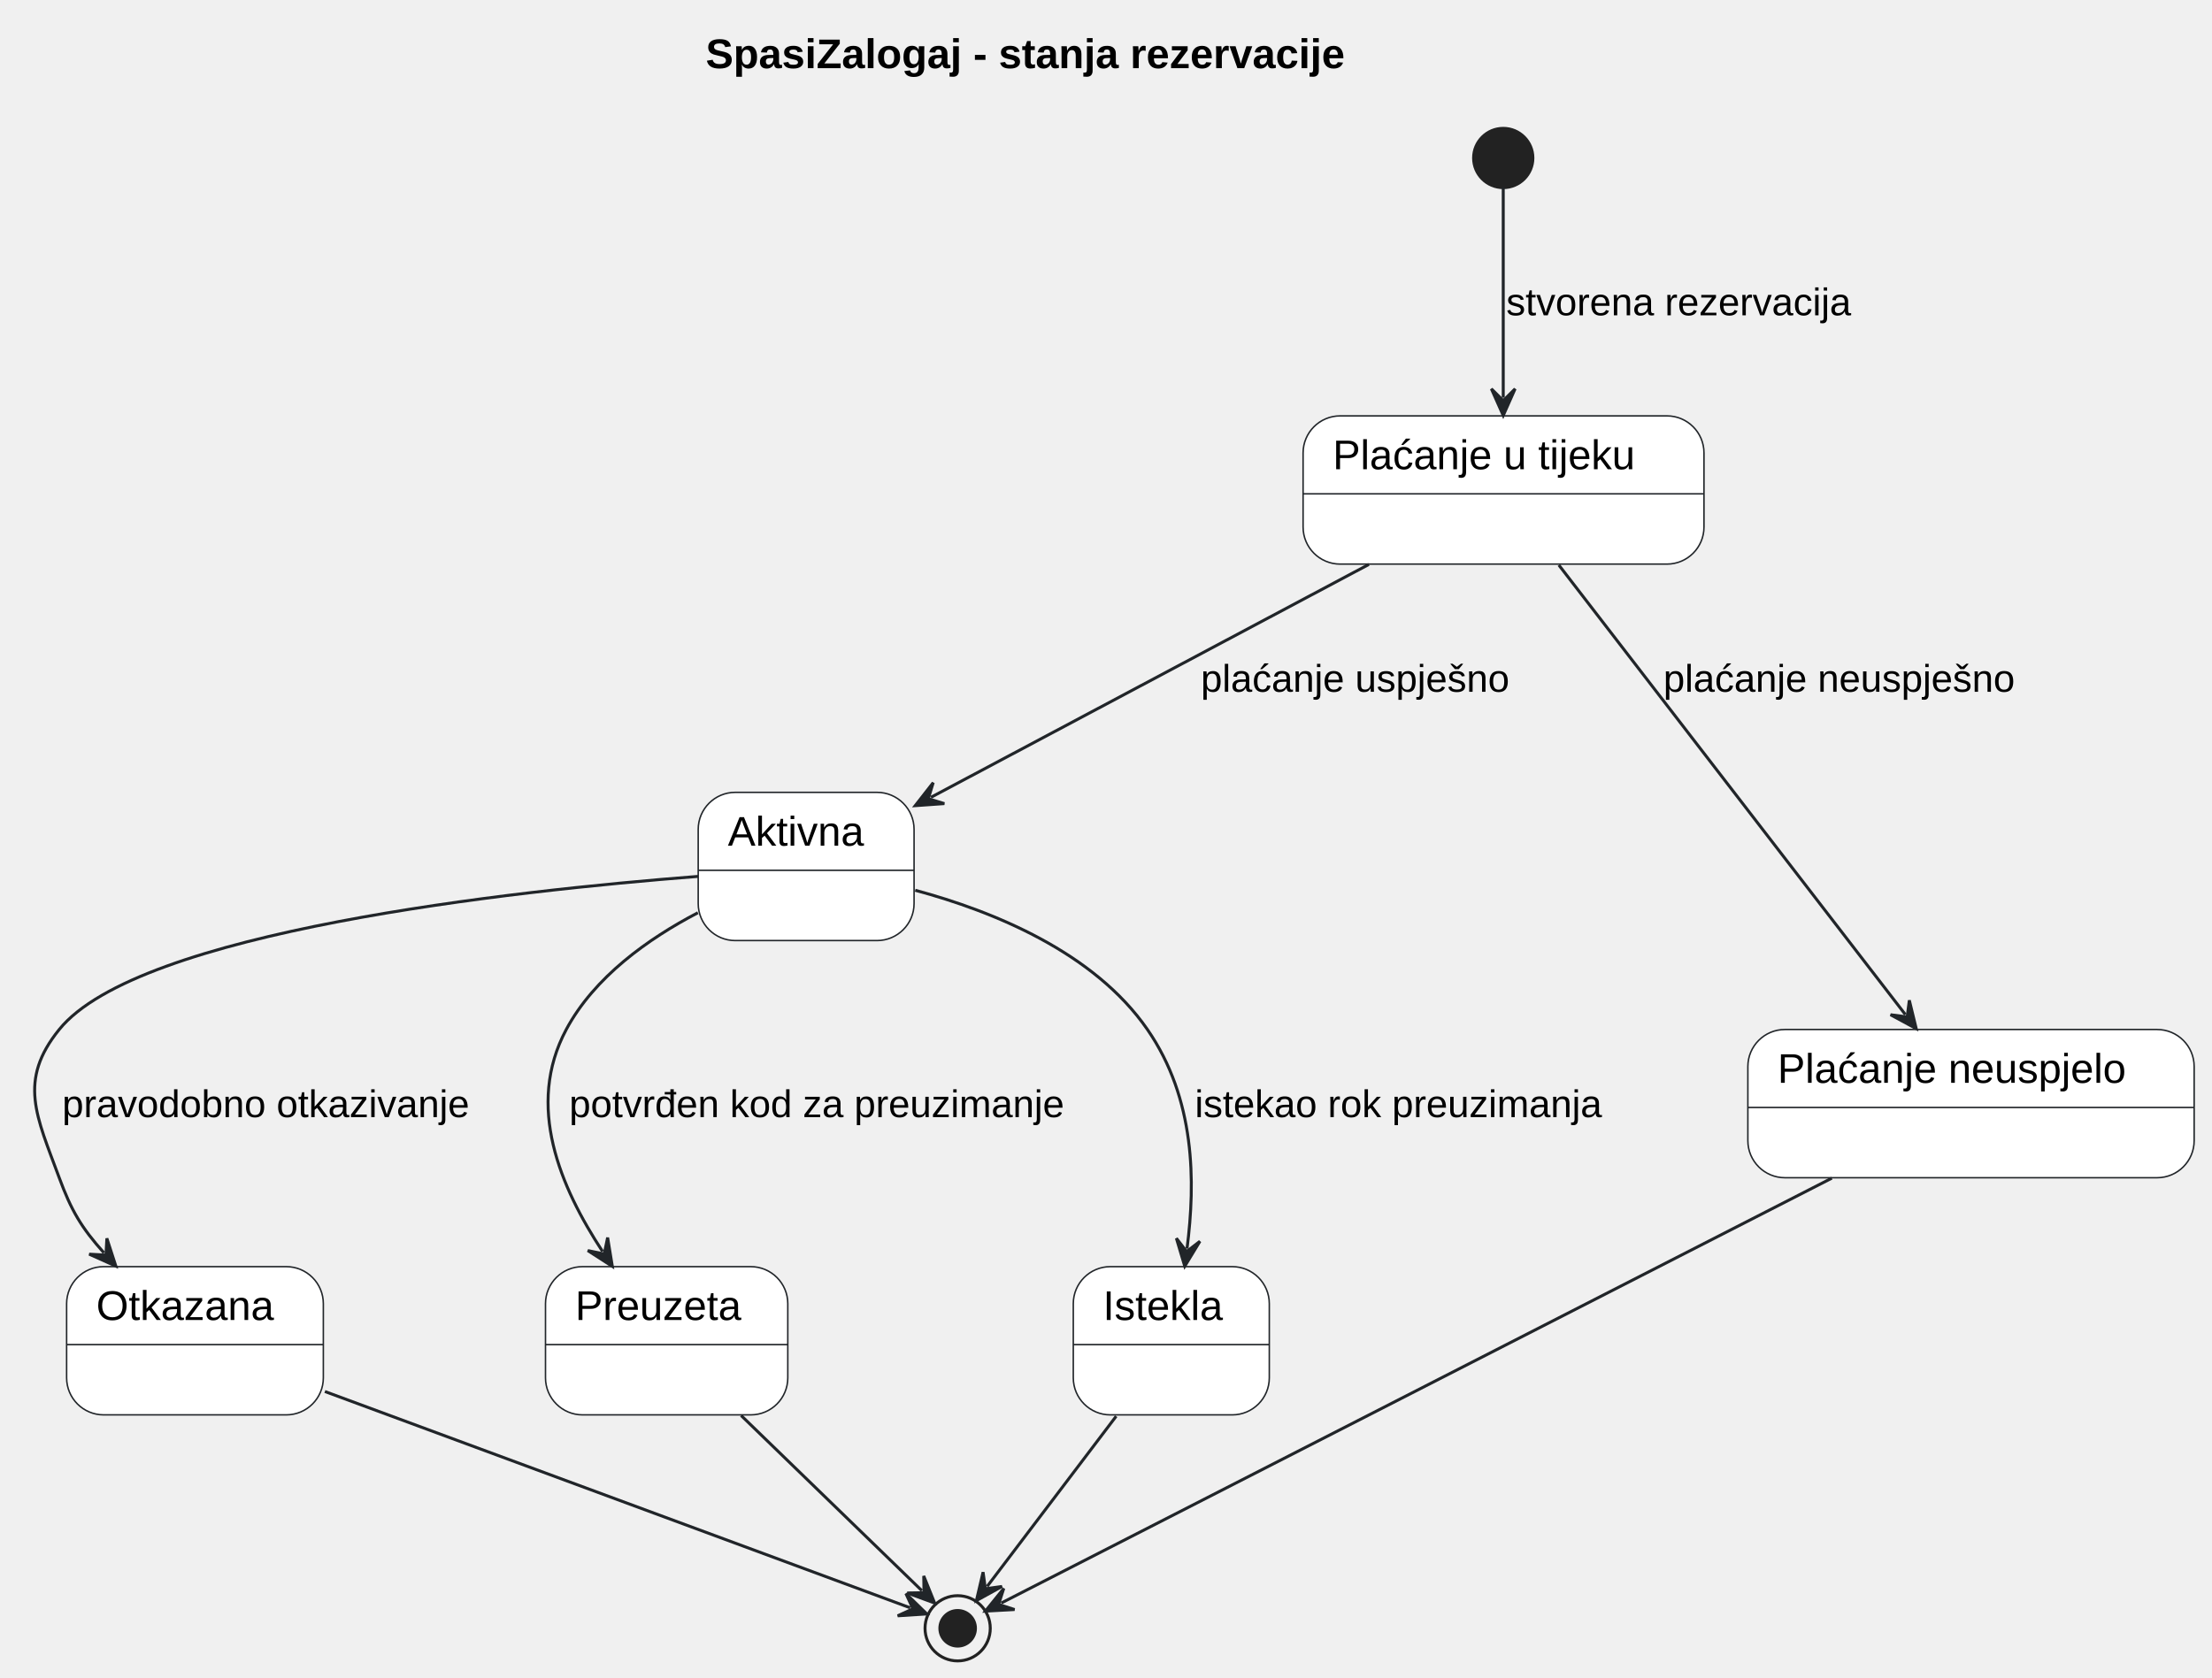
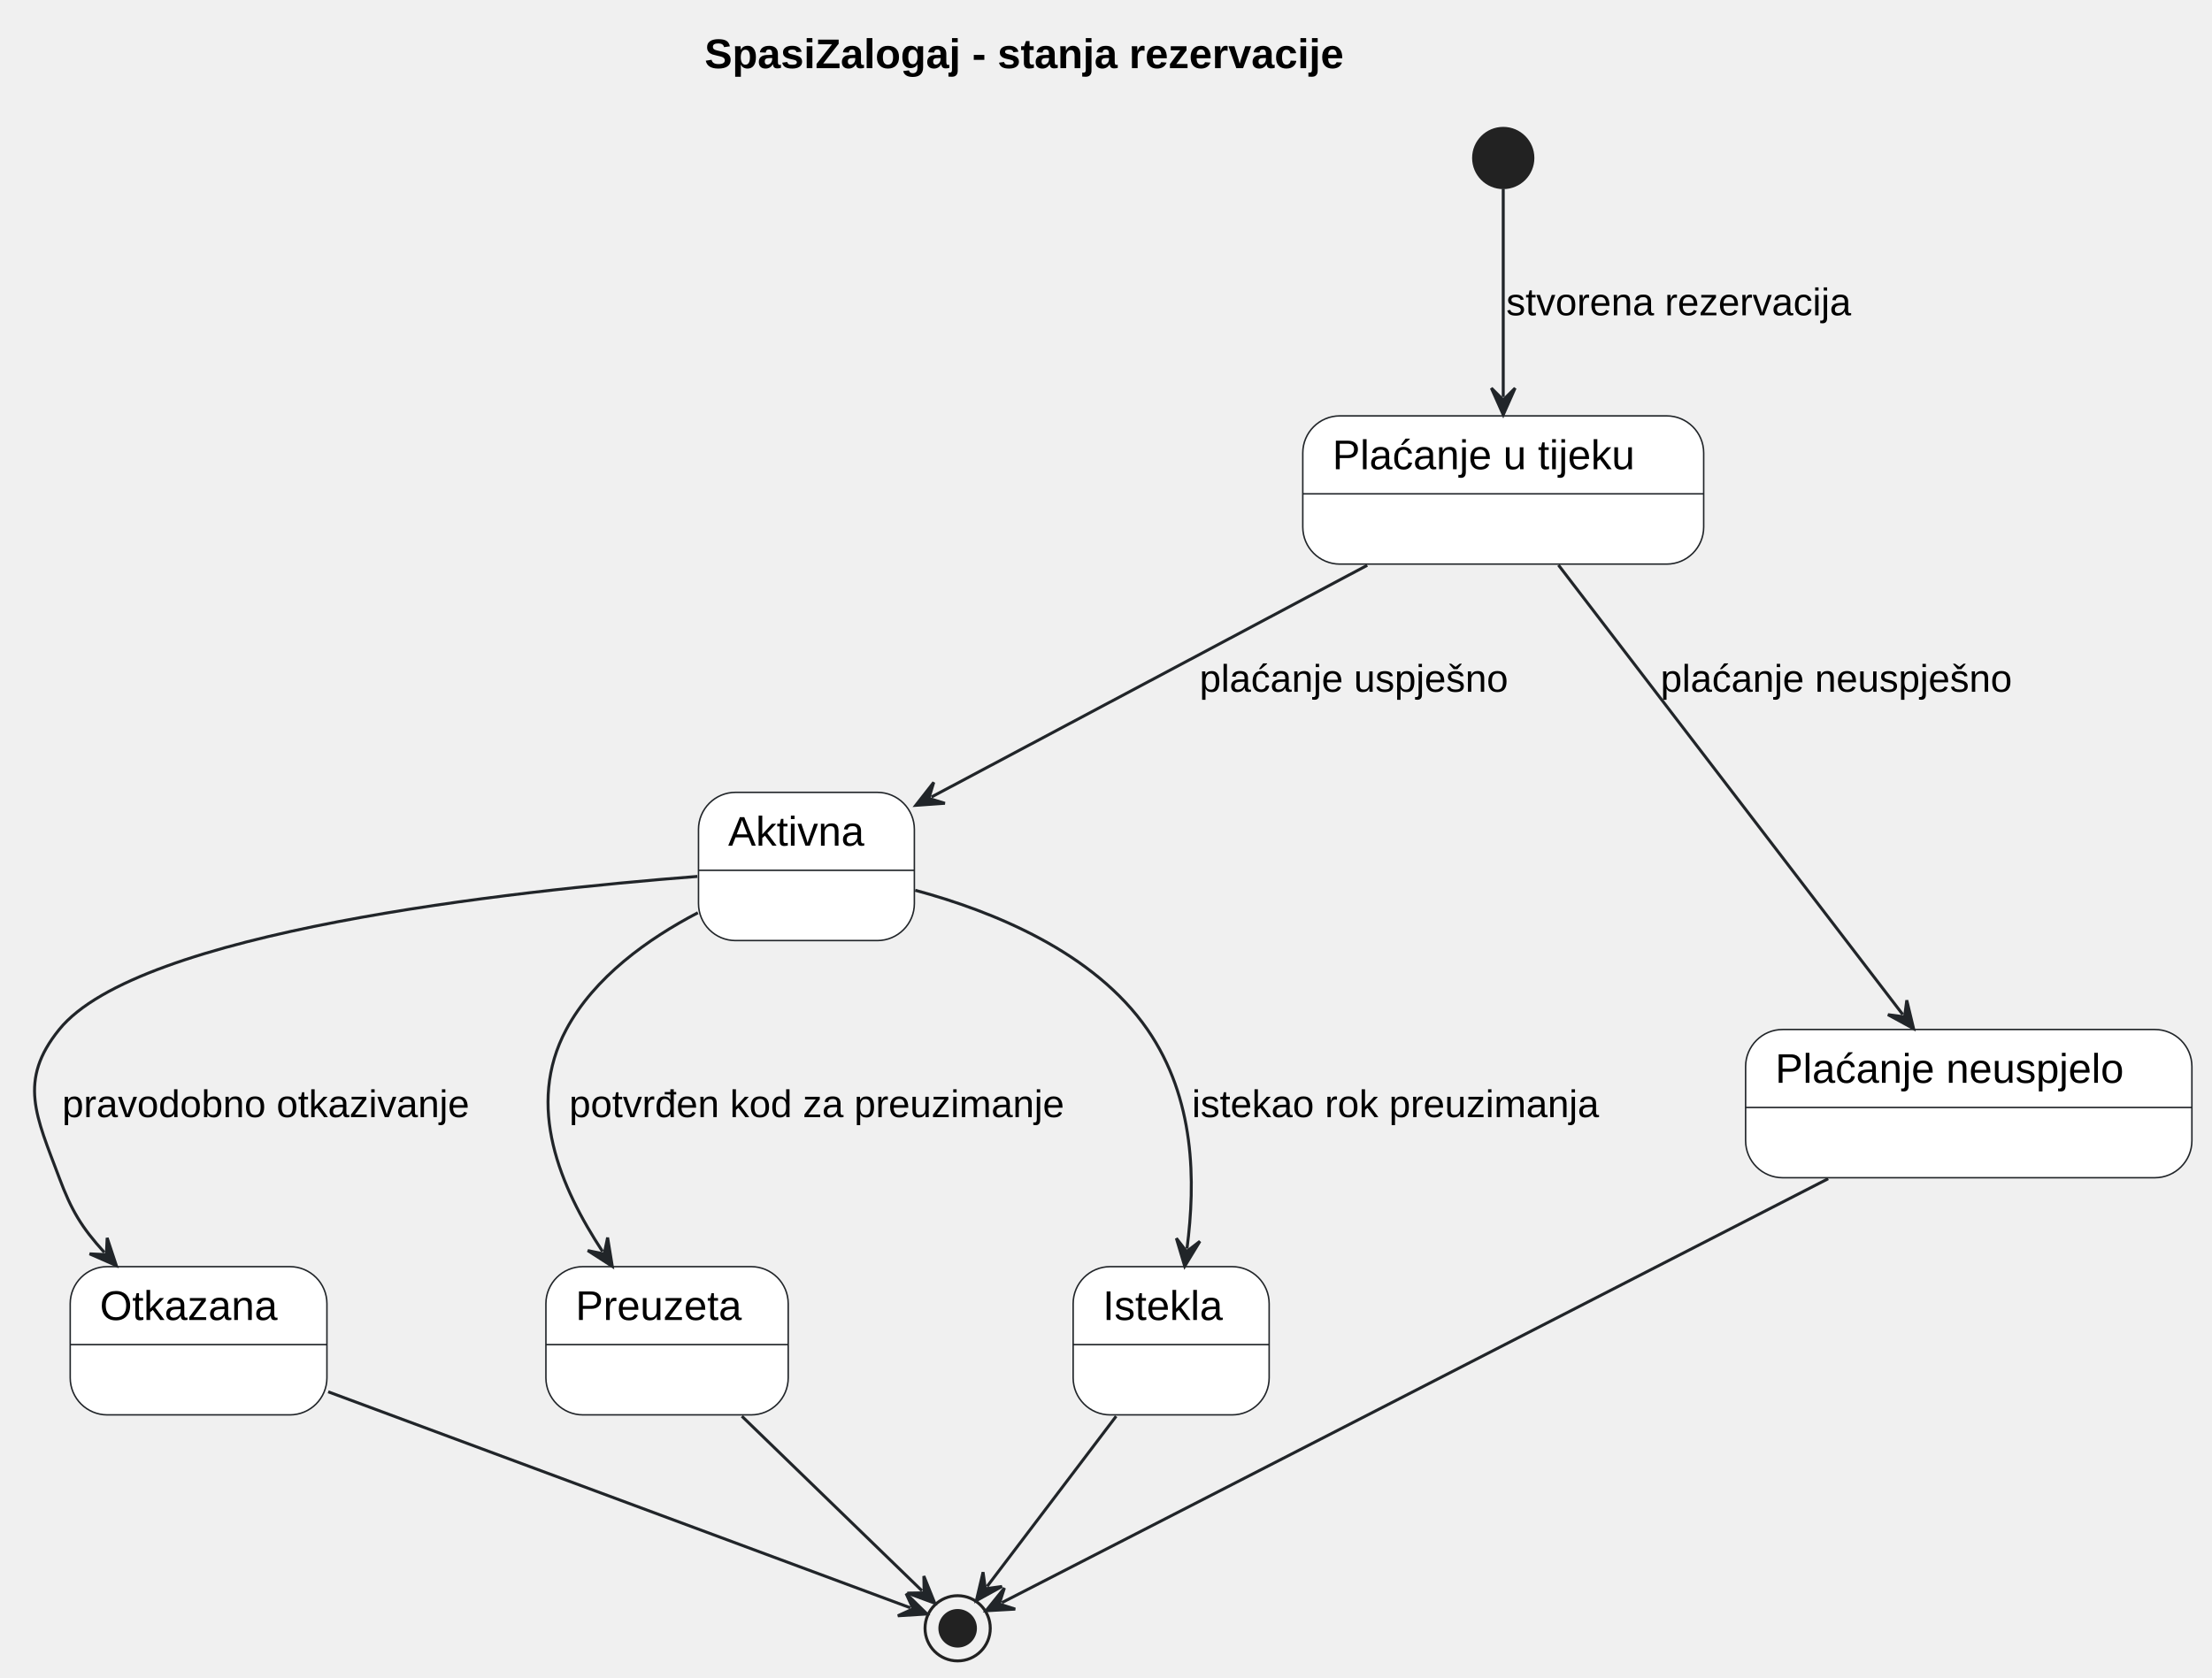
<svg xmlns="http://www.w3.org/2000/svg" contentStyleType="text/css" data-diagram-type="STATE" height="566px" preserveAspectRatio="none" style="width:746px;height:566px;background:#FFFFFF;" version="1.1" viewBox="0 0 746 566" width="746px" zoomAndPan="magnify">
  <defs />
  <g>
    <g class="title" data-source-line="12">
-       <text fill="#000000" font-family="Arial" font-size="14" font-weight="bold" lengthAdjust="spacing" textLength="256.997" x="237.992" y="22.995">SpasiZalogaj - stanja rezervacije</text>
+       <text fill="#000000" font-family="Arial" font-size="14" font-weight="bold" lengthAdjust="spacing" textLength="256.997" x="237.612" y="22.995">SpasiZalogaj - stanja rezervacije</text>
    </g>
    <g id="PaymentPending">
-       <rect fill="#FFFFFF" height="50" rx="12.5" ry="12.5" style="stroke:#212529;stroke-width:0.5;" width="135.199" x="439.47" y="140.297" />
-       <line style="stroke:#212529;stroke-width:0.5;" x1="439.47" x2="574.669" y1="166.594" y2="166.594" />
-       <text fill="#000000" font-family="Arial" font-size="14" lengthAdjust="spacing" textLength="115.199" x="449.47" y="158.292">Plaćanje u tijeku</text>
+       <rect fill="#FFFFFF" height="50" rx="12.5" ry="12.5" style="stroke:#212529;stroke-width:0.5;" width="135.199" x="439.37" y="140.297" />
+       <line style="stroke:#212529;stroke-width:0.5;" x1="439.37" x2="574.569" y1="166.594" y2="166.594" />
+       <text fill="#000000" font-family="Arial" font-size="14" lengthAdjust="spacing" textLength="115.199" x="449.37" y="158.292">Plaćanje u tijeku</text>
    </g>
    <g id="Active">
-       <rect fill="#FFFFFF" height="50" rx="12.5" ry="12.5" style="stroke:#212529;stroke-width:0.5;" width="72.801" x="235.47" y="267.297" />
-       <line style="stroke:#212529;stroke-width:0.5;" x1="235.47" x2="308.271" y1="293.594" y2="293.594" />
-       <text fill="#000000" font-family="Arial" font-size="14" lengthAdjust="spacing" textLength="52.801" x="245.47" y="285.292">Aktivna</text>
+       <rect fill="#FFFFFF" height="50" rx="12.5" ry="12.5" style="stroke:#212529;stroke-width:0.5;" width="72.801" x="235.57" y="267.297" />
+       <line style="stroke:#212529;stroke-width:0.5;" x1="235.57" x2="308.371" y1="293.594" y2="293.594" />
+       <text fill="#000000" font-family="Arial" font-size="14" lengthAdjust="spacing" textLength="52.801" x="245.57" y="285.292">Aktivna</text>
    </g>
    <g id="PaymentFailed">
-       <rect fill="#FFFFFF" height="50" rx="12.5" ry="12.5" style="stroke:#212529;stroke-width:0.5;" width="150.512" x="589.47" y="347.297" />
-       <line style="stroke:#212529;stroke-width:0.5;" x1="589.47" x2="739.982" y1="373.594" y2="373.594" />
-       <text fill="#000000" font-family="Arial" font-size="14" lengthAdjust="spacing" textLength="130.512" x="599.47" y="365.292">Plaćanje neuspjelo</text>
+       <rect fill="#FFFFFF" height="50" rx="12.5" ry="12.5" style="stroke:#212529;stroke-width:0.5;" width="150.512" x="588.71" y="347.297" />
+       <line style="stroke:#212529;stroke-width:0.5;" x1="588.71" x2="739.222" y1="373.594" y2="373.594" />
+       <text fill="#000000" font-family="Arial" font-size="14" lengthAdjust="spacing" textLength="130.512" x="598.71" y="365.292">Plaćanje neuspjelo</text>
    </g>
    <g id="Cancelled">
-       <rect fill="#FFFFFF" height="50" rx="12.5" ry="12.5" style="stroke:#212529;stroke-width:0.5;" width="86.575" x="22.47" y="427.297" />
-       <line style="stroke:#212529;stroke-width:0.5;" x1="22.47" x2="109.045" y1="453.594" y2="453.594" />
-       <text fill="#000000" font-family="Arial" font-size="14" lengthAdjust="spacing" textLength="66.575" x="32.47" y="445.292">Otkazana</text>
+       <rect fill="#FFFFFF" height="50" rx="12.5" ry="12.5" style="stroke:#212529;stroke-width:0.5;" width="86.575" x="23.68" y="427.297" />
+       <line style="stroke:#212529;stroke-width:0.5;" x1="23.68" x2="110.255" y1="453.594" y2="453.594" />
+       <text fill="#000000" font-family="Arial" font-size="14" lengthAdjust="spacing" textLength="66.575" x="33.68" y="445.292">Otkazana</text>
    </g>
    <g id="PickedUp">
-       <rect fill="#FFFFFF" height="50" rx="12.5" ry="12.5" style="stroke:#212529;stroke-width:0.5;" width="81.715" x="183.97" y="427.297" />
-       <line style="stroke:#212529;stroke-width:0.5;" x1="183.97" x2="265.685" y1="453.594" y2="453.594" />
-       <text fill="#000000" font-family="Arial" font-size="14" lengthAdjust="spacing" textLength="61.715" x="193.97" y="445.292">Preuzeta</text>
+       <rect fill="#FFFFFF" height="50" rx="12.5" ry="12.5" style="stroke:#212529;stroke-width:0.5;" width="81.715" x="184.11" y="427.297" />
+       <line style="stroke:#212529;stroke-width:0.5;" x1="184.11" x2="265.825" y1="453.594" y2="453.594" />
+       <text fill="#000000" font-family="Arial" font-size="14" lengthAdjust="spacing" textLength="61.715" x="194.11" y="445.292">Preuzeta</text>
    </g>
    <g id="Expired">
-       <rect fill="#FFFFFF" height="50" rx="12.5" ry="12.5" style="stroke:#212529;stroke-width:0.5;" width="66.102" x="361.97" y="427.297" />
-       <line style="stroke:#212529;stroke-width:0.5;" x1="361.97" x2="428.072" y1="453.594" y2="453.594" />
-       <text fill="#000000" font-family="Arial" font-size="14" lengthAdjust="spacing" textLength="46.102" x="371.97" y="445.292">Istekla</text>
+       <rect fill="#FFFFFF" height="50" rx="12.5" ry="12.5" style="stroke:#212529;stroke-width:0.5;" width="66.102" x="361.92" y="427.297" />
+       <line style="stroke:#212529;stroke-width:0.5;" x1="361.92" x2="428.022" y1="453.594" y2="453.594" />
+       <text fill="#000000" font-family="Arial" font-size="14" lengthAdjust="spacing" textLength="46.102" x="371.92" y="445.292">Istekla</text>
    </g>
    <ellipse cx="506.97" cy="53.297" fill="#222222" rx="10" ry="10" style="stroke:#222222;stroke-width:1;" />
    <ellipse cx="322.97" cy="549.297" fill="none" rx="11" ry="11" style="stroke:#222222;stroke-width:1;" />
    <ellipse cx="322.97" cy="549.297" fill="#222222" rx="6" ry="6" style="stroke:#222222;stroke-width:1;" />
    <g class="link" data-entity-1=".start." data-entity-2="PaymentPending" data-source-line="29" data-uid="lnk3" id="link_.start._PaymentPending">
-       <path d="M506.97,63.297 C506.97,79.927 506.97,109.957 506.97,134.167" fill="none" id="*start*-to-PaymentPending" style="stroke:#212529;stroke-width:1;" />
-       <polygon fill="#212529" points="506.97,140.167,510.97,131.167,506.97,135.167,502.97,131.167,506.97,140.167" style="stroke:#212529;stroke-width:1;" />
+       <path d="M506.97,63.677 C506.97,80.407 506.97,109.887 506.97,133.927" fill="none" id="*start*-to-PaymentPending" style="stroke:#212529;stroke-width:1;" />
+       <polygon fill="#212529" points="506.97,139.927,510.97,130.927,506.97,134.927,502.97,130.927,506.97,139.927" style="stroke:#212529;stroke-width:1;" />
      <text fill="#000000" font-family="Arial" font-size="13" lengthAdjust="spacing" textLength="132.704" x="507.97" y="106.364">stvorena rezervacija</text>
    </g>
    <g class="link" data-entity-1="PaymentPending" data-entity-2="Active" data-source-line="31" data-uid="lnk4" id="link_PaymentPending_Active">
-       <path d="M461.66,190.397 C417.11,214.097 355.257,246.988 313.957,268.968" fill="none" id="PaymentPending-to-Active" style="stroke:#212529;stroke-width:1;" />
-       <polygon fill="#212529" points="308.66,271.787,318.484,271.09,313.074,269.438,314.726,264.027,308.66,271.787" style="stroke:#212529;stroke-width:1;" />
-       <text fill="#000000" font-family="Arial" font-size="13" lengthAdjust="spacing" textLength="116.765" x="404.97" y="233.364">plaćanje uspješno</text>
+       <path d="M461.1,190.697 C416.62,214.357 355.288,246.98 314.138,268.86" fill="none" id="PaymentPending-to-Active" style="stroke:#212529;stroke-width:1;" />
+       <polygon fill="#212529" points="308.84,271.677,318.664,270.983,313.255,269.329,314.909,263.92,308.84,271.677" style="stroke:#212529;stroke-width:1;" />
+       <text fill="#000000" font-family="Arial" font-size="13" lengthAdjust="spacing" textLength="116.765" x="404.54" y="233.364">plaćanje uspješno</text>
    </g>
    <g class="link" data-entity-1="PaymentPending" data-entity-2="PaymentFailed" data-source-line="32" data-uid="lnk5" id="link_PaymentPending_PaymentFailed">
-       <path d="M525.72,190.617 C556.13,230.077 612.197,302.825 642.587,342.255" fill="none" id="PaymentPending-to-PaymentFailed" style="stroke:#212529;stroke-width:1;" />
-       <polygon fill="#212529" points="646.25,347.007,643.924,337.437,643.198,343.047,637.588,342.32,646.25,347.007" style="stroke:#212529;stroke-width:1;" />
-       <text fill="#000000" font-family="Arial" font-size="13" lengthAdjust="spacing" textLength="133.002" x="560.97" y="233.364">plaćanje neuspješno</text>
+       <path d="M525.59,190.617 C555.81,230.077 611.512,302.813 641.712,342.243" fill="none" id="PaymentPending-to-PaymentFailed" style="stroke:#212529;stroke-width:1;" />
+       <polygon fill="#212529" points="645.36,347.007,643.063,337.43,642.32,343.037,636.712,342.294,645.36,347.007" style="stroke:#212529;stroke-width:1;" />
+       <text fill="#000000" font-family="Arial" font-size="13" lengthAdjust="spacing" textLength="133.002" x="560.02" y="233.364">plaćanje neuspješno</text>
    </g>
    <g class="link" data-entity-1="Active" data-entity-2="PickedUp" data-source-line="34" data-uid="lnk6" id="link_Active_PickedUp">
-       <path d="M235.36,307.907 C218.63,316.647 200.46,329.567 190.97,347.297 C177.17,373.087 188.992,400.468 203.222,422.188" fill="none" id="Active-to-PickedUp" style="stroke:#212529;stroke-width:1;" />
-       <polygon fill="#212529" points="206.51,427.207,204.924,417.487,203.77,423.024,198.232,421.871,206.51,427.207" style="stroke:#212529;stroke-width:1;" />
+       <path d="M235.36,307.907 C218.63,316.647 200.46,329.567 190.97,347.297 C177.16,373.087 188.982,400.468 203.212,422.188" fill="none" id="Active-to-PickedUp" style="stroke:#212529;stroke-width:1;" />
+       <polygon fill="#212529" points="206.5,427.207,204.914,417.487,203.76,423.024,198.222,421.871,206.5,427.207" style="stroke:#212529;stroke-width:1;" />
      <text fill="#000000" font-family="Arial" font-size="13" lengthAdjust="spacing" textLength="190.5" x="191.97" y="376.864">potvrđen kod za preuzimanje</text>
    </g>
    <g class="link" data-entity-1="Active" data-entity-2="Cancelled" data-source-line="35" data-uid="lnk7" id="link_Active_Cancelled">
-       <path d="M235.44,295.647 C172.23,300.547 46.66,314.287 19.97,347.297 C6,364.577 12.29,376.447 19.97,397.297 C24.01,408.277 27.386,414.079 35.066,422.649" fill="none" id="Active-to-Cancelled" style="stroke:#212529;stroke-width:1;" />
-       <polygon fill="#212529" points="39.07,427.117,36.042,417.745,35.733,423.393,30.085,423.084,39.07,427.117" style="stroke:#212529;stroke-width:1;" />
+       <path d="M235.18,295.657 C171.9,300.577 46.62,314.327 19.97,347.297 C6,364.577 12.18,376.487 19.97,397.297 C24.06,408.237 27.45,413.991 35.2,422.501" fill="none" id="Active-to-Cancelled" style="stroke:#212529;stroke-width:1;" />
+       <polygon fill="#212529" points="39.24,426.937,36.138,417.589,35.873,423.24,30.223,422.976,39.24,426.937" style="stroke:#212529;stroke-width:1;" />
      <text fill="#000000" font-family="Arial" font-size="13" lengthAdjust="spacing" textLength="156.482" x="20.97" y="376.864">pravodobno otkazivanje</text>
    </g>
    <g class="link" data-entity-1="Active" data-entity-2="Expired" data-source-line="36" data-uid="lnk8" id="link_Active_Expired">
-       <path d="M308.66,300.327 C335.03,307.437 368.99,321.247 386.97,347.297 C403.13,370.697 403.234,398.556 400.324,421.216" fill="none" id="Active-to-Expired" style="stroke:#212529;stroke-width:1;" />
-       <polygon fill="#212529" points="399.56,427.167,404.674,418.75,400.197,422.208,396.739,417.731,399.56,427.167" style="stroke:#212529;stroke-width:1;" />
-       <text fill="#000000" font-family="Arial" font-size="13" lengthAdjust="spacing" textLength="156.736" x="402.97" y="376.864">istekao rok preuzimanja</text>
+       <path d="M308.65,300.327 C335.03,307.437 368.98,321.247 386.97,347.297 C403.12,370.697 403.237,398.556 400.317,421.216" fill="none" id="Active-to-Expired" style="stroke:#212529;stroke-width:1;" />
+       <polygon fill="#212529" points="399.55,427.167,404.667,418.752,400.189,422.208,396.733,417.729,399.55,427.167" style="stroke:#212529;stroke-width:1;" />
+       <text fill="#000000" font-family="Arial" font-size="13" lengthAdjust="spacing" textLength="156.736" x="401.98" y="376.864">istekao rok preuzimanja</text>
    </g>
    <g class="link" data-entity-1="PaymentFailed" data-entity-2=".end." data-source-line="38" data-uid="lnk10" id="link_PaymentFailed_.end.">
-       <path d="M617.78,397.447 C536.05,439.267 378.352,519.964 337.672,540.774" fill="none" id="PaymentFailed-to-*end*" style="stroke:#212529;stroke-width:1;" />
-       <polygon fill="#212529" points="332.33,543.507,342.164,542.969,336.781,541.23,338.521,535.847,332.33,543.507" style="stroke:#212529;stroke-width:1;" />
+       <path d="M616.55,397.627 C535.12,439.427 378.798,519.648 337.888,540.638" fill="none" id="PaymentFailed-to-*end*" style="stroke:#212529;stroke-width:1;" />
+       <polygon fill="#212529" points="332.55,543.377,342.384,542.827,336.999,541.094,338.731,535.71,332.55,543.377" style="stroke:#212529;stroke-width:1;" />
    </g>
    <g class="link" data-entity-1="Cancelled" data-entity-2=".end." data-source-line="39" data-uid="lnk11" id="link_Cancelled_.end.">
-       <path d="M109.57,469.417 C170.86,492.067 273.173,529.885 306.943,542.375" fill="none" id="Cancelled-to-*end*" style="stroke:#212529;stroke-width:1;" />
-       <polygon fill="#212529" points="312.57,544.457,305.516,537.583,307.88,542.722,302.741,545.087,312.57,544.457" style="stroke:#212529;stroke-width:1;" />
+       <path d="M110.68,469.517 C171.8,492.197 273.455,529.918 307.005,542.378" fill="none" id="Cancelled-to-*end*" style="stroke:#212529;stroke-width:1;" />
+       <polygon fill="#212529" points="312.63,544.467,305.586,537.584,307.943,542.726,302.8,545.083,312.63,544.467" style="stroke:#212529;stroke-width:1;" />
    </g>
    <g class="link" data-entity-1="PickedUp" data-entity-2=".end." data-source-line="40" data-uid="lnk12" id="link_PickedUp_.end.">
-       <path d="M249.95,477.517 C271.5,498.407 296.983,523.1 310.903,536.6" fill="none" id="PickedUp-to-*end*" style="stroke:#212529;stroke-width:1;" />
-       <polygon fill="#212529" points="315.21,540.777,311.534,531.64,311.621,537.296,305.964,537.383,315.21,540.777" style="stroke:#212529;stroke-width:1;" />
+       <path d="M250.2,477.757 C271.75,498.657 297.093,523.21 310.943,536.64" fill="none" id="PickedUp-to-*end*" style="stroke:#212529;stroke-width:1;" />
+       <polygon fill="#212529" points="315.25,540.817,311.573,531.68,311.661,537.336,306.004,537.423,315.25,540.817" style="stroke:#212529;stroke-width:1;" />
    </g>
    <g class="link" data-entity-1="Expired" data-entity-2=".end." data-source-line="41" data-uid="lnk13" id="link_Expired_.end.">
-       <path d="M376.43,477.757 C360.93,498.217 343.353,521.394 332.923,535.164" fill="none" id="Expired-to-*end*" style="stroke:#212529;stroke-width:1;" />
-       <polygon fill="#212529" points="329.3,539.947,337.923,535.188,332.319,535.961,331.546,530.357,329.3,539.947" style="stroke:#212529;stroke-width:1;" />
+       <path d="M376.42,477.757 C360.92,498.217 343.355,521.396 332.915,535.166" fill="none" id="Expired-to-*end*" style="stroke:#212529;stroke-width:1;" />
+       <polygon fill="#212529" points="329.29,539.947,337.915,535.192,332.311,535.963,331.54,530.359,329.29,539.947" style="stroke:#212529;stroke-width:1;" />
    </g>
  </g>
</svg>
